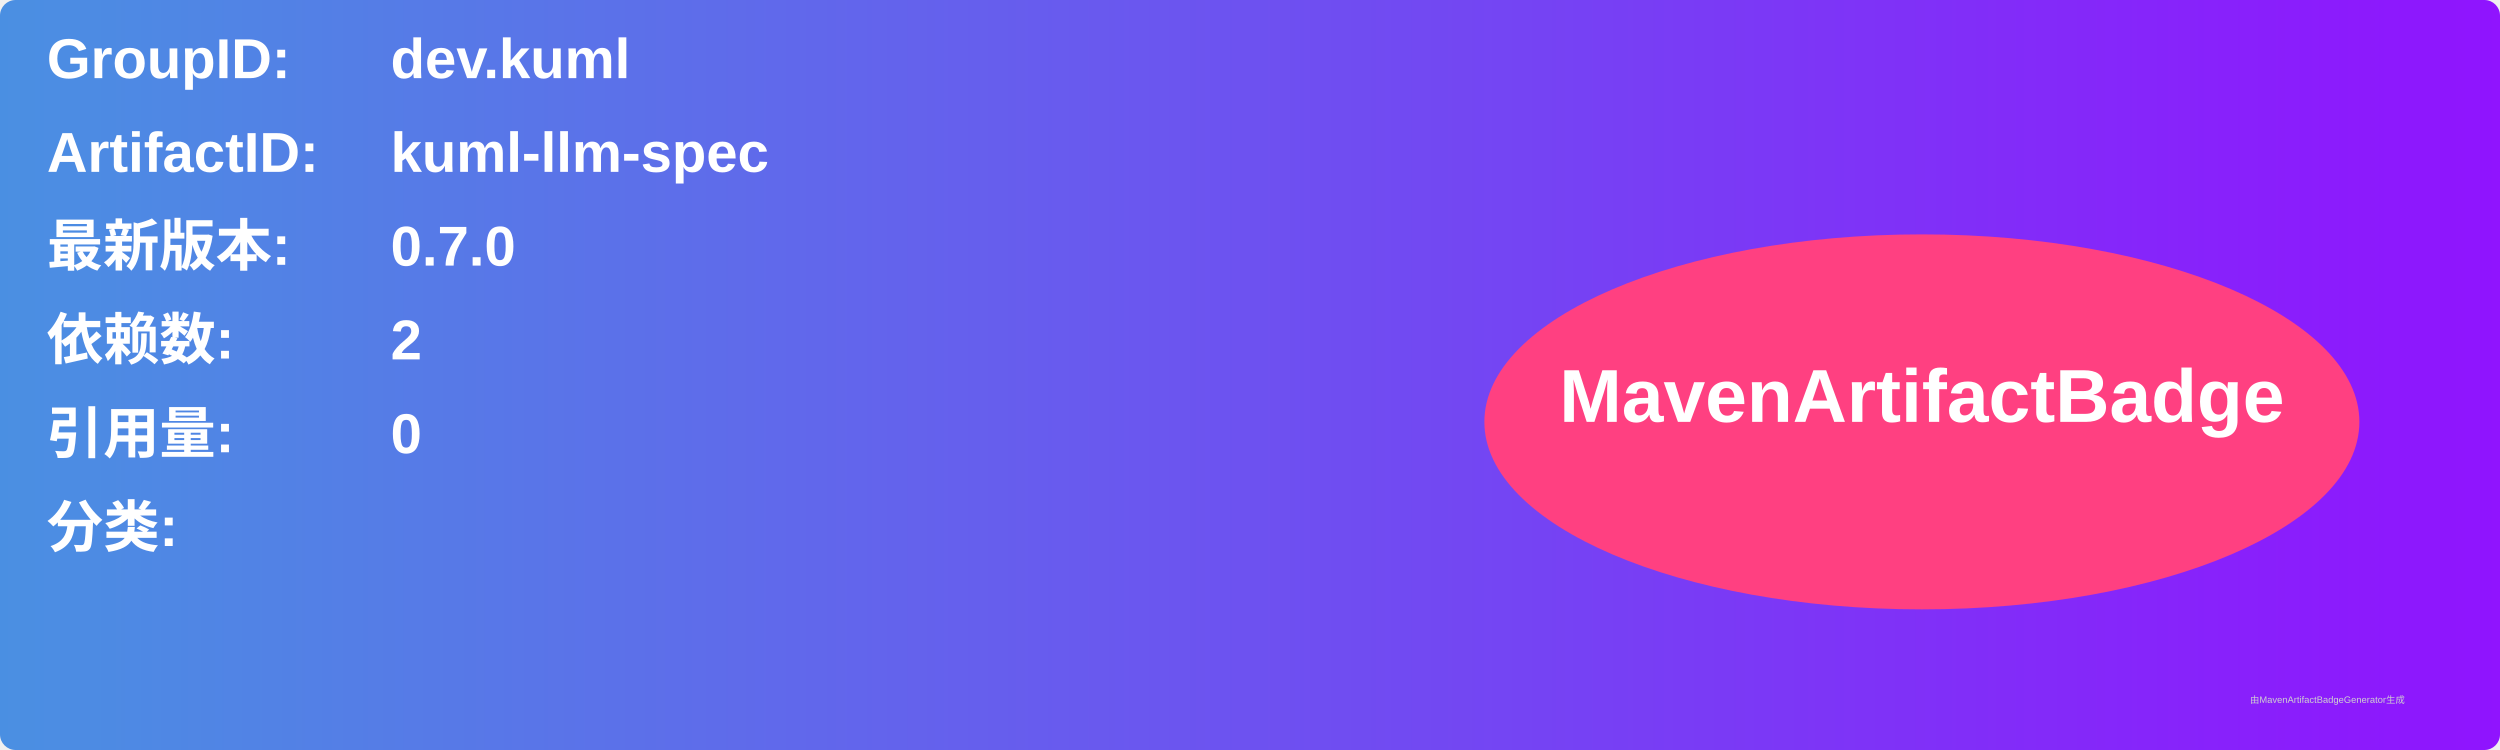
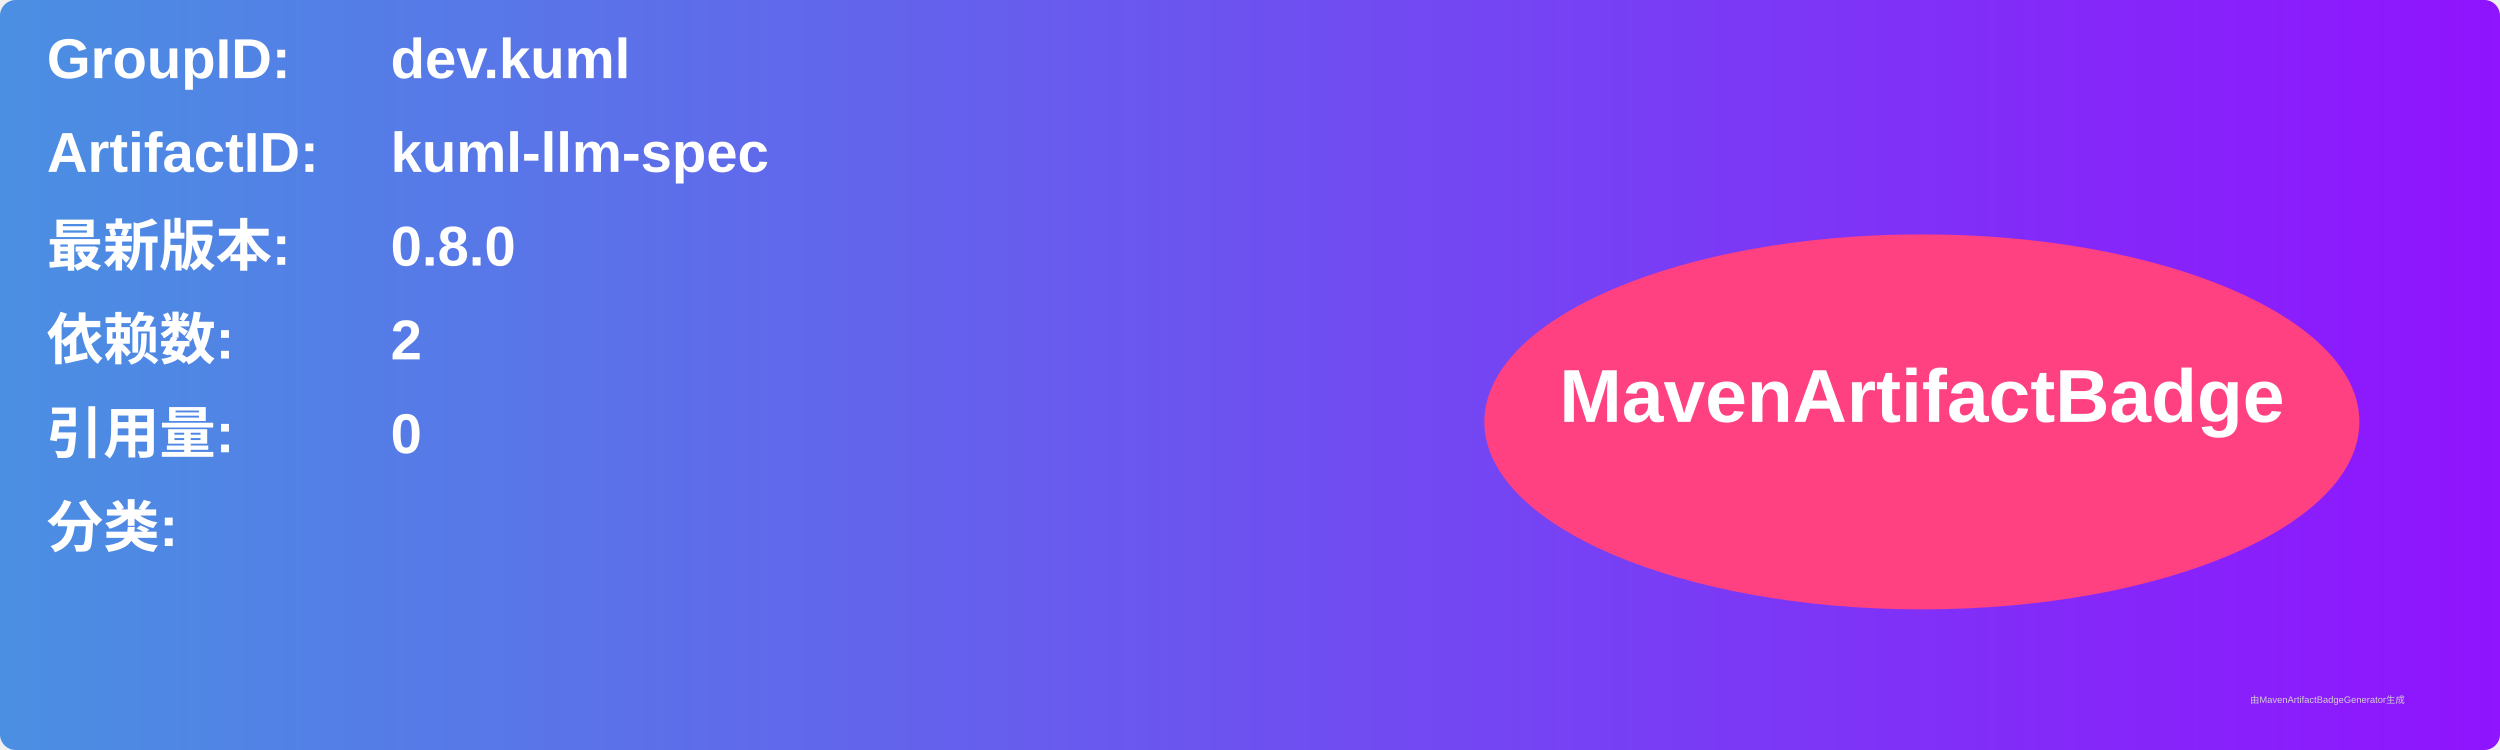
<svg xmlns="http://www.w3.org/2000/svg" width="800" height="240" viewBox="0 0 800 240">
  <linearGradient id="grad" x1="0%" y1="0%" x2="100%" y2="0%">
    <stop offset="0%" stop-color="#4a90e2" />
    <stop offset="100%" stop-color="#9013fe" />
  </linearGradient>
  <rect width="100%" height="100%" rx="5" ry="5" fill="url(#grad)" />
  <g transform="translate(15, 15)">
    <text x="0" y="10" font-family="Arial" font-size="18" fill="white" font-weight="bold" width="260">GroupID:</text>
    <text x="110" y="10" font-family="Arial" font-size="18" fill="white" font-weight="bold" width="460">dev.kuml</text>
    <text x="0" y="40" font-family="Arial" font-size="18" fill="white" font-weight="bold" width="260">ArtifactID:</text>
    <text x="110" y="40" font-family="Arial" font-size="18" fill="white" font-weight="bold" width="460">kuml-llm-spec</text>
    <text x="0" y="70" font-family="Arial" font-size="18" fill="white" font-weight="bold">最新版本:</text>
    <text x="110" y="70" font-family="Arial" font-size="18" fill="white" font-weight="bold">
-       <tspan font-weight="bold">0.7.0</tspan>
+       <tspan font-weight="bold">0.8.0</tspan>
    </text>
    <text x="0" y="100" font-family="Arial" font-size="18" fill="white" font-weight="bold">依赖数: </text>
    <text x="110" y="100" font-family="Arial" font-size="18" fill="white">
      <tspan font-weight="bold">2</tspan>
    </text>
    <text x="0" y="130" font-family="Arial" font-size="18" fill="white" font-weight="bold">引用量: </text>
    <text x="110" y="130" font-family="Arial" font-size="18" fill="white">
      <tspan font-weight="bold">0</tspan>
    </text>
    <text x="0" y="160" font-family="Arial" font-size="18" fill="white" font-weight="bold">分类:</text>
    <text x="10" y="190" font-family="Arial" font-size="10" fill="white">
      <tspan font-weight="bold" />
    </text>
    <ellipse cx="600" cy="120" rx="140" ry="60" fill="#ff4081" />
    <text x="600" y="120" text-anchor="middle" font-family="Arial" font-size="24" fill="white" font-weight="bold">MavenArtifactBadge</text>
  </g>
  <text x="720" y="225" font-family="Arial" font-size="3" fill="#d0d0d0">由MavenArtifactBadgeGenerator生成</text>
</svg>
